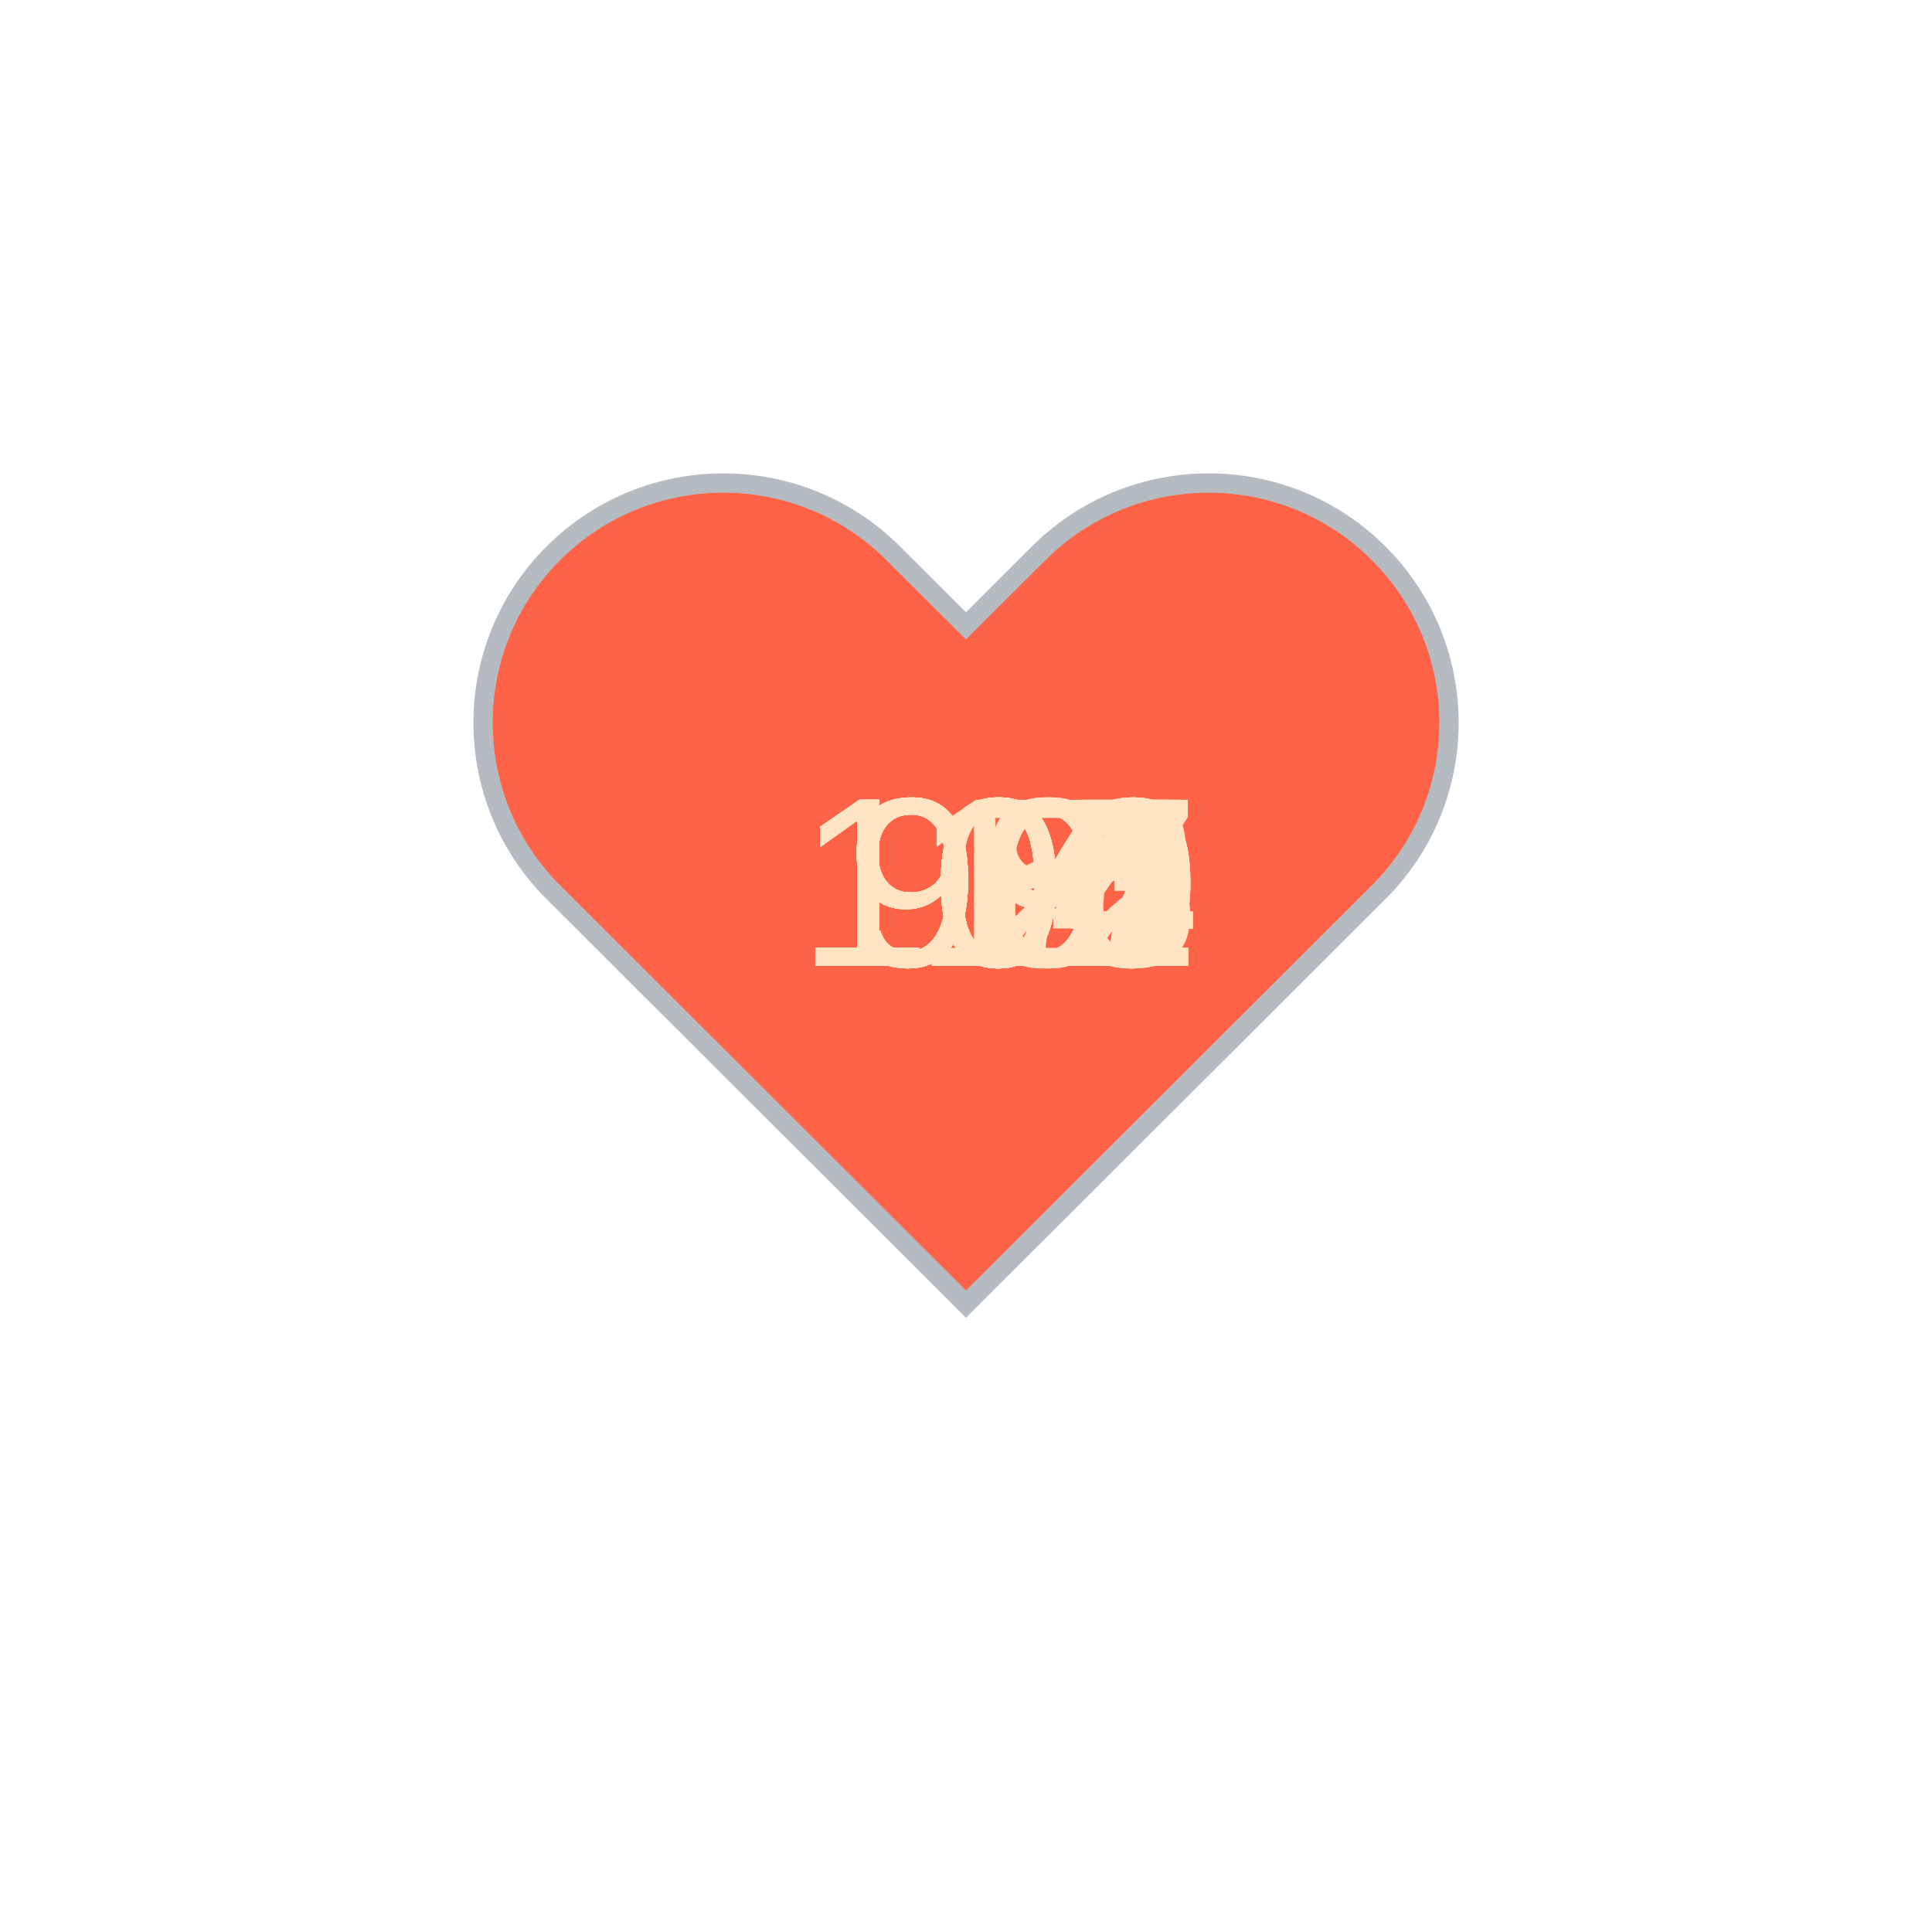
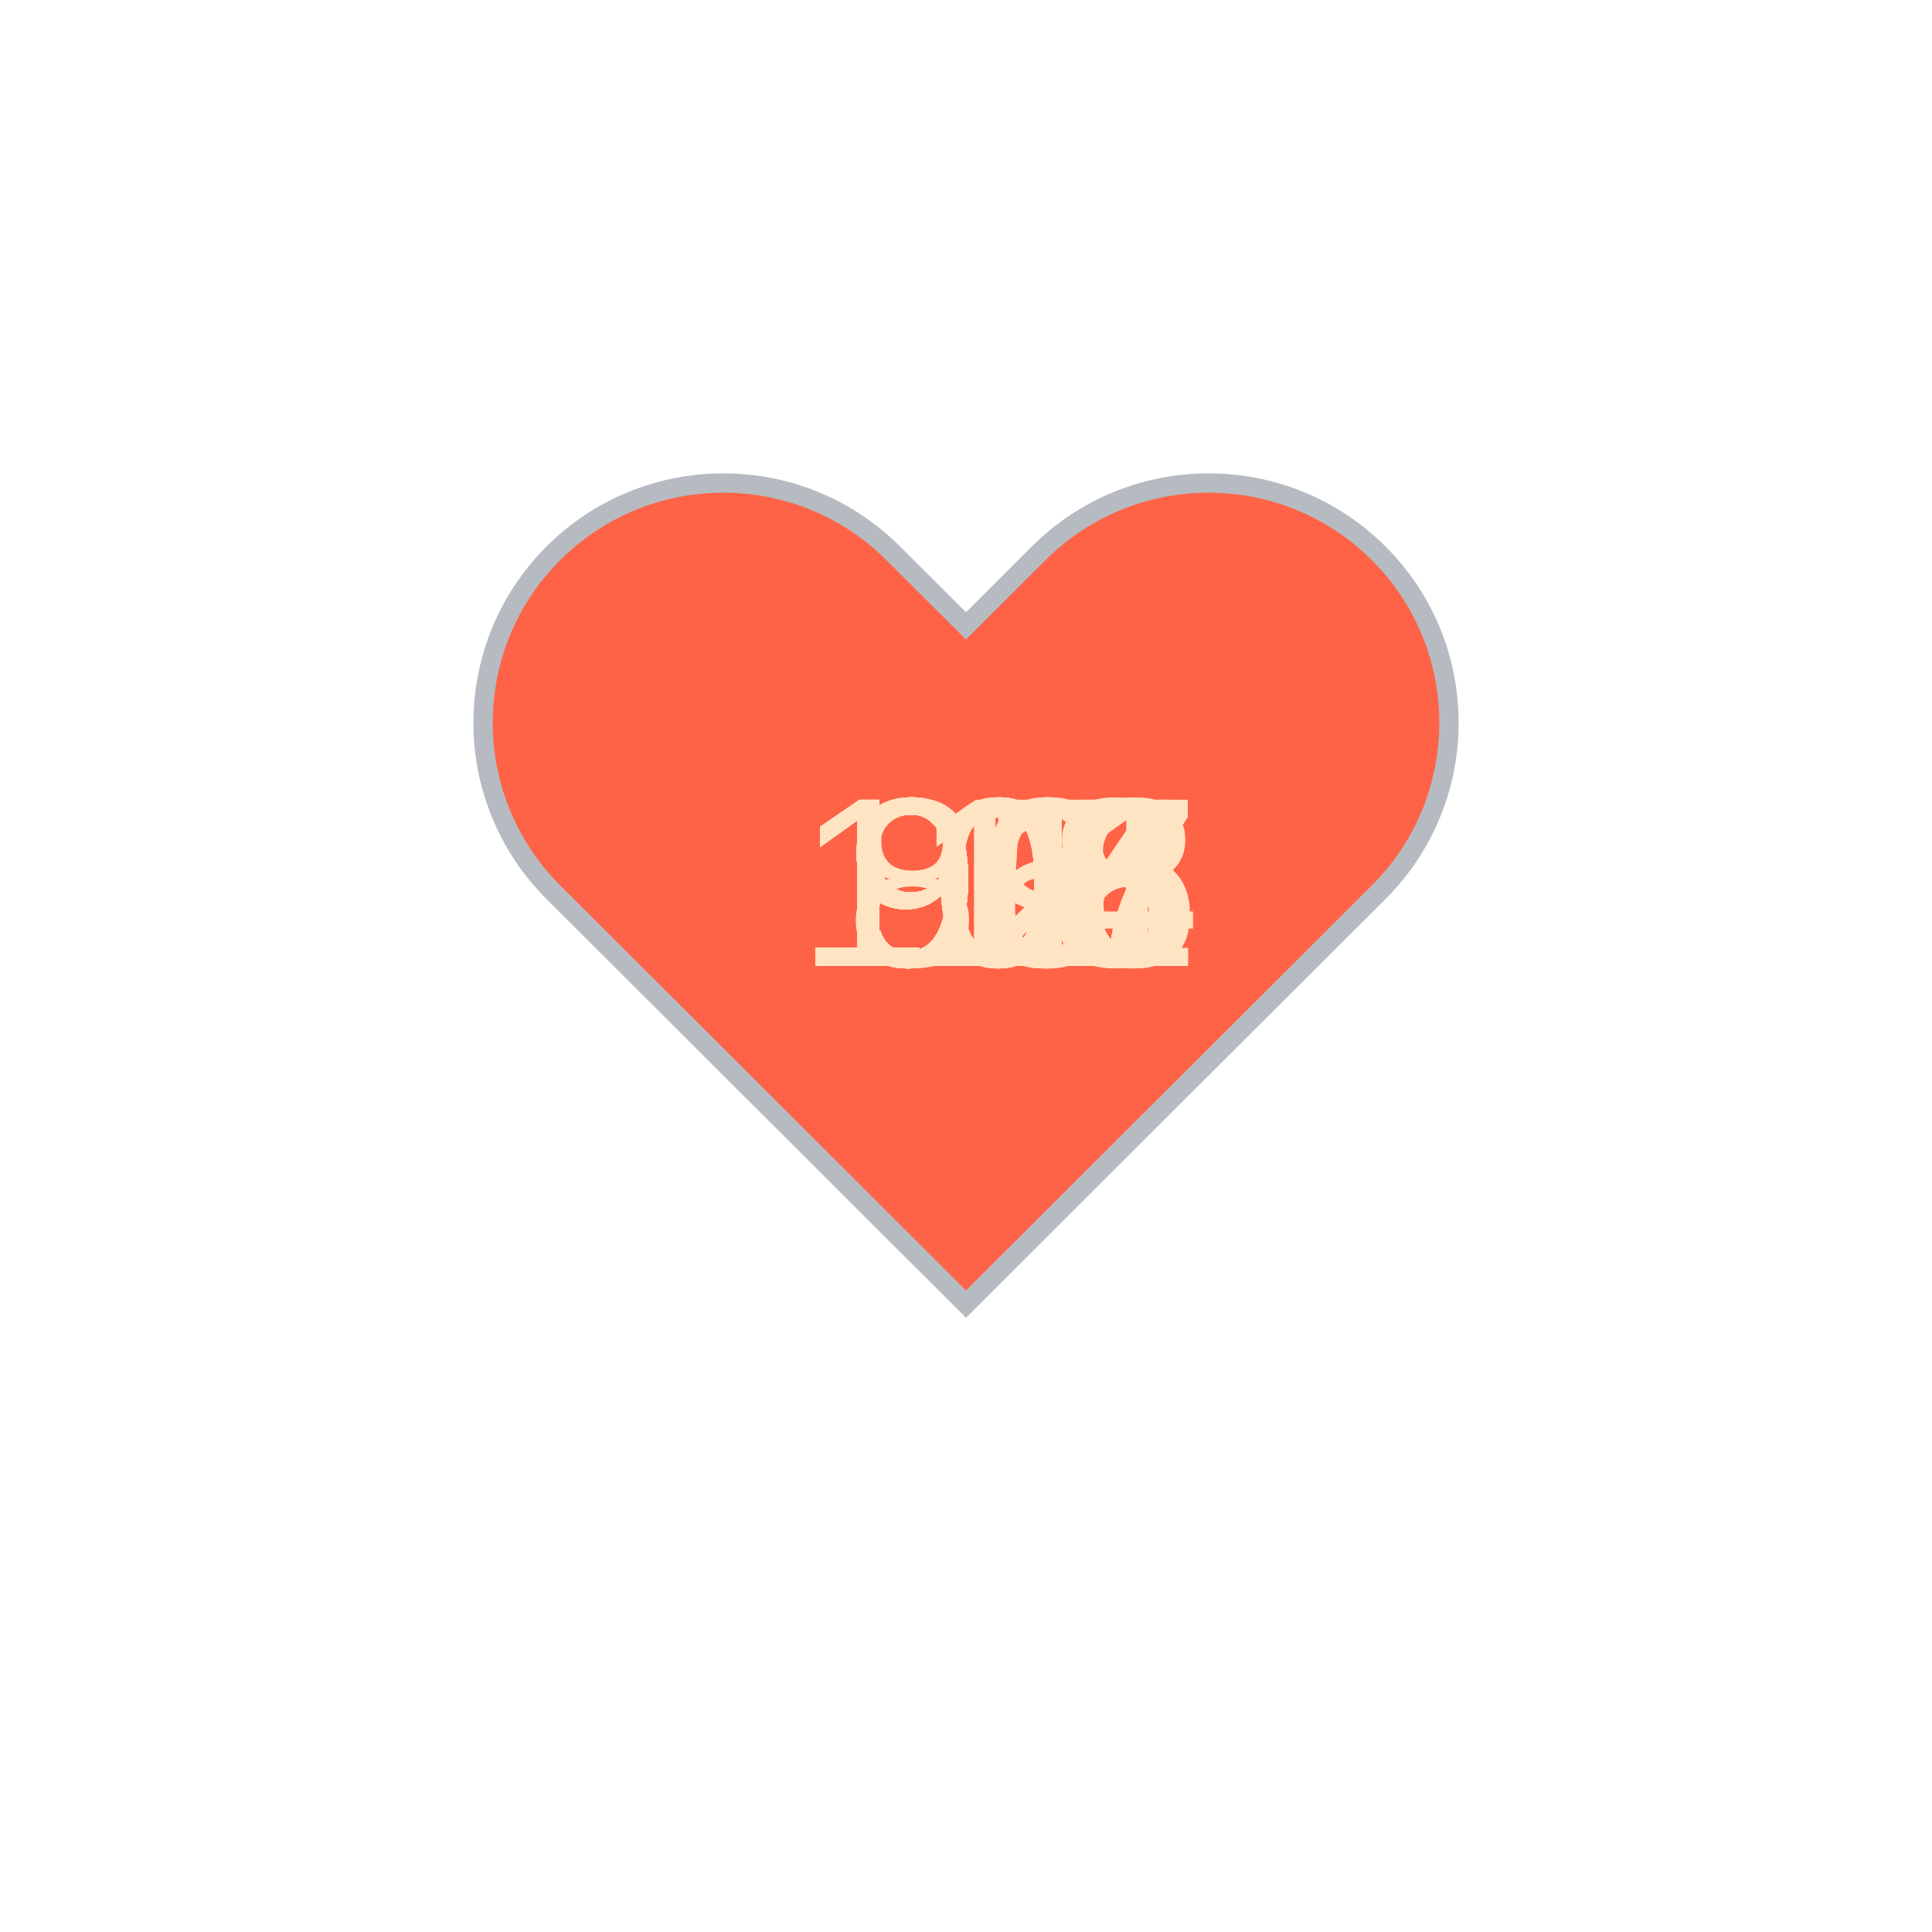
<svg xmlns="http://www.w3.org/2000/svg" baseProfile="full" height="150" version="1.1" viewBox="0,0,200,200" width="150">
  <defs />
  <g transform="translate(100 100)">
    <path d="M92.71,7.27L92.71,7.27c-9.71-9.69-25.46-9.69-35.18,0L50,14.79l-7.54-7.52C32.75-2.42,17-2.42,7.29,7.27v0 c-9.71,9.69-9.71,25.41,0,35.1L50,85l42.71-42.63C102.43,32.68,102.43,16.96,92.71,7.27z" fill="tomato" stroke="#B6BBC1" stroke-width="2" transform="translate(-50 -50)" />
    <animateTransform additive="sum" attributeName="transform" dur="1.2s" repeatCount="indefinite" type="scale" values="1; 1.5; 1.25; 1.5; 1.5; 1;" />
-     <text fill="bisque" style="font-size:25px; font-family:Arial" transform="translate(-17.5 0)">105<animate attributeName="visibility" dur="36.0s" keyTimes="0;0.03;0.07;0.1;0.13;0.17;0.2;0.23;0.27;0.3;0.33;0.37;0.4;0.43;0.47;0.5;0.53;0.57;0.6;0.63;0.67;0.7;0.73;0.77;0.8;0.83;0.87;0.9;0.93;0.97;1.0" repeatCount="indefinite" values="visible;hidden;hidden;hidden;hidden;hidden;hidden;hidden;hidden;hidden;hidden;hidden;hidden;hidden;hidden;hidden;hidden;hidden;hidden;hidden;hidden;hidden;hidden;hidden;hidden;hidden;hidden;hidden;hidden;hidden;hidden" />
+     <text fill="bisque" style="font-size:25px; font-family:Arial" transform="translate(-12.5 0)">95<animate attributeName="visibility" dur="36.0s" keyTimes="0;0.03;0.07;0.1;0.13;0.17;0.2;0.23;0.27;0.3;0.33;0.37;0.4;0.43;0.47;0.5;0.53;0.57;0.6;0.63;0.67;0.7;0.73;0.77;0.8;0.83;0.87;0.9;0.93;0.97;1.0" repeatCount="indefinite" values="visible;hidden;hidden;hidden;hidden;hidden;hidden;hidden;hidden;hidden;hidden;hidden;hidden;hidden;hidden;hidden;hidden;hidden;hidden;hidden;hidden;hidden;hidden;hidden;hidden;hidden;hidden;hidden;hidden;hidden;hidden" />
    </text>
-     <text fill="bisque" style="font-size:25px; font-family:Arial" transform="translate(-17.5 0)">105<animate attributeName="visibility" dur="36.0s" keyTimes="0;0.03;0.07;0.1;0.13;0.17;0.2;0.23;0.27;0.3;0.33;0.37;0.4;0.43;0.47;0.5;0.53;0.57;0.6;0.63;0.67;0.7;0.73;0.77;0.8;0.83;0.87;0.9;0.93;0.97;1.0" repeatCount="indefinite" values="hidden;visible;hidden;hidden;hidden;hidden;hidden;hidden;hidden;hidden;hidden;hidden;hidden;hidden;hidden;hidden;hidden;hidden;hidden;hidden;hidden;hidden;hidden;hidden;hidden;hidden;hidden;hidden;hidden;hidden;hidden" />
+     <text fill="bisque" style="font-size:25px; font-family:Arial" transform="translate(-12.5 0)">96<animate attributeName="visibility" dur="36.0s" keyTimes="0;0.03;0.07;0.1;0.13;0.17;0.2;0.23;0.27;0.3;0.33;0.37;0.4;0.43;0.47;0.5;0.53;0.57;0.6;0.63;0.67;0.7;0.73;0.77;0.8;0.83;0.87;0.9;0.93;0.97;1.0" repeatCount="indefinite" values="hidden;visible;hidden;hidden;hidden;hidden;hidden;hidden;hidden;hidden;hidden;hidden;hidden;hidden;hidden;hidden;hidden;hidden;hidden;hidden;hidden;hidden;hidden;hidden;hidden;hidden;hidden;hidden;hidden;hidden;hidden" />
    </text>
-     <text fill="bisque" style="font-size:25px; font-family:Arial" transform="translate(-17.5 0)">104<animate attributeName="visibility" dur="36.0s" keyTimes="0;0.03;0.07;0.1;0.13;0.17;0.2;0.23;0.27;0.3;0.33;0.37;0.4;0.43;0.47;0.5;0.53;0.57;0.6;0.63;0.67;0.7;0.73;0.77;0.8;0.83;0.87;0.9;0.93;0.97;1.0" repeatCount="indefinite" values="hidden;hidden;visible;hidden;hidden;hidden;hidden;hidden;hidden;hidden;hidden;hidden;hidden;hidden;hidden;hidden;hidden;hidden;hidden;hidden;hidden;hidden;hidden;hidden;hidden;hidden;hidden;hidden;hidden;hidden;hidden" />
+     <text fill="bisque" style="font-size:25px; font-family:Arial" transform="translate(-12.5 0)">95<animate attributeName="visibility" dur="36.0s" keyTimes="0;0.03;0.07;0.1;0.13;0.17;0.2;0.23;0.27;0.3;0.33;0.37;0.4;0.43;0.47;0.5;0.53;0.57;0.6;0.63;0.67;0.7;0.73;0.77;0.8;0.83;0.87;0.9;0.93;0.97;1.0" repeatCount="indefinite" values="hidden;hidden;visible;hidden;hidden;hidden;hidden;hidden;hidden;hidden;hidden;hidden;hidden;hidden;hidden;hidden;hidden;hidden;hidden;hidden;hidden;hidden;hidden;hidden;hidden;hidden;hidden;hidden;hidden;hidden;hidden" />
    </text>
-     <text fill="bisque" style="font-size:25px; font-family:Arial" transform="translate(-17.5 0)">104<animate attributeName="visibility" dur="36.0s" keyTimes="0;0.03;0.07;0.1;0.13;0.17;0.2;0.23;0.27;0.3;0.33;0.37;0.4;0.43;0.47;0.5;0.53;0.57;0.6;0.63;0.67;0.7;0.73;0.77;0.8;0.83;0.87;0.9;0.93;0.97;1.0" repeatCount="indefinite" values="hidden;hidden;hidden;visible;hidden;hidden;hidden;hidden;hidden;hidden;hidden;hidden;hidden;hidden;hidden;hidden;hidden;hidden;hidden;hidden;hidden;hidden;hidden;hidden;hidden;hidden;hidden;hidden;hidden;hidden;hidden" />
+     <text fill="bisque" style="font-size:25px; font-family:Arial" transform="translate(-12.5 0)">90<animate attributeName="visibility" dur="36.0s" keyTimes="0;0.03;0.07;0.1;0.13;0.17;0.2;0.23;0.27;0.3;0.33;0.37;0.4;0.43;0.47;0.5;0.53;0.57;0.6;0.63;0.67;0.7;0.73;0.77;0.8;0.83;0.87;0.9;0.93;0.97;1.0" repeatCount="indefinite" values="hidden;hidden;hidden;visible;hidden;hidden;hidden;hidden;hidden;hidden;hidden;hidden;hidden;hidden;hidden;hidden;hidden;hidden;hidden;hidden;hidden;hidden;hidden;hidden;hidden;hidden;hidden;hidden;hidden;hidden;hidden" />
    </text>
-     <text fill="bisque" style="font-size:25px; font-family:Arial" transform="translate(-17.5 0)">105<animate attributeName="visibility" dur="36.0s" keyTimes="0;0.03;0.07;0.1;0.13;0.17;0.2;0.23;0.27;0.3;0.33;0.37;0.4;0.43;0.47;0.5;0.53;0.57;0.6;0.63;0.67;0.7;0.73;0.77;0.8;0.83;0.87;0.9;0.93;0.97;1.0" repeatCount="indefinite" values="hidden;hidden;hidden;hidden;visible;hidden;hidden;hidden;hidden;hidden;hidden;hidden;hidden;hidden;hidden;hidden;hidden;hidden;hidden;hidden;hidden;hidden;hidden;hidden;hidden;hidden;hidden;hidden;hidden;hidden;hidden" />
+     <text fill="bisque" style="font-size:25px; font-family:Arial" transform="translate(-12.5 0)">91<animate attributeName="visibility" dur="36.0s" keyTimes="0;0.03;0.07;0.1;0.13;0.17;0.2;0.23;0.27;0.3;0.33;0.37;0.4;0.43;0.47;0.5;0.53;0.57;0.6;0.63;0.67;0.7;0.73;0.77;0.8;0.83;0.87;0.9;0.93;0.97;1.0" repeatCount="indefinite" values="hidden;hidden;hidden;hidden;visible;hidden;hidden;hidden;hidden;hidden;hidden;hidden;hidden;hidden;hidden;hidden;hidden;hidden;hidden;hidden;hidden;hidden;hidden;hidden;hidden;hidden;hidden;hidden;hidden;hidden;hidden" />
    </text>
-     <text fill="bisque" style="font-size:25px; font-family:Arial" transform="translate(-17.5 0)">103<animate attributeName="visibility" dur="36.0s" keyTimes="0;0.03;0.07;0.1;0.13;0.17;0.2;0.23;0.27;0.3;0.33;0.37;0.4;0.43;0.47;0.5;0.53;0.57;0.6;0.63;0.67;0.7;0.73;0.77;0.8;0.83;0.87;0.9;0.93;0.97;1.0" repeatCount="indefinite" values="hidden;hidden;hidden;hidden;hidden;visible;hidden;hidden;hidden;hidden;hidden;hidden;hidden;hidden;hidden;hidden;hidden;hidden;hidden;hidden;hidden;hidden;hidden;hidden;hidden;hidden;hidden;hidden;hidden;hidden;hidden" />
+     <text fill="bisque" style="font-size:25px; font-family:Arial" transform="translate(-12.5 0)">91<animate attributeName="visibility" dur="36.0s" keyTimes="0;0.03;0.07;0.1;0.13;0.17;0.2;0.23;0.27;0.3;0.33;0.37;0.4;0.43;0.47;0.5;0.53;0.57;0.6;0.63;0.67;0.7;0.73;0.77;0.8;0.83;0.87;0.9;0.93;0.97;1.0" repeatCount="indefinite" values="hidden;hidden;hidden;hidden;hidden;visible;hidden;hidden;hidden;hidden;hidden;hidden;hidden;hidden;hidden;hidden;hidden;hidden;hidden;hidden;hidden;hidden;hidden;hidden;hidden;hidden;hidden;hidden;hidden;hidden;hidden" />
    </text>
-     <text fill="bisque" style="font-size:25px; font-family:Arial" transform="translate(-17.5 0)">103<animate attributeName="visibility" dur="36.0s" keyTimes="0;0.03;0.07;0.1;0.13;0.17;0.2;0.23;0.27;0.3;0.33;0.37;0.4;0.43;0.47;0.5;0.53;0.57;0.6;0.63;0.67;0.7;0.73;0.77;0.8;0.83;0.87;0.9;0.93;0.97;1.0" repeatCount="indefinite" values="hidden;hidden;hidden;hidden;hidden;hidden;visible;hidden;hidden;hidden;hidden;hidden;hidden;hidden;hidden;hidden;hidden;hidden;hidden;hidden;hidden;hidden;hidden;hidden;hidden;hidden;hidden;hidden;hidden;hidden;hidden" />
+     <text fill="bisque" style="font-size:25px; font-family:Arial" transform="translate(-12.5 0)">91<animate attributeName="visibility" dur="36.0s" keyTimes="0;0.03;0.07;0.1;0.13;0.17;0.2;0.23;0.27;0.3;0.33;0.37;0.4;0.43;0.47;0.5;0.53;0.57;0.6;0.63;0.67;0.7;0.73;0.77;0.8;0.83;0.87;0.9;0.93;0.97;1.0" repeatCount="indefinite" values="hidden;hidden;hidden;hidden;hidden;hidden;visible;hidden;hidden;hidden;hidden;hidden;hidden;hidden;hidden;hidden;hidden;hidden;hidden;hidden;hidden;hidden;hidden;hidden;hidden;hidden;hidden;hidden;hidden;hidden;hidden" />
    </text>
-     <text fill="bisque" style="font-size:25px; font-family:Arial" transform="translate(-17.5 0)">107<animate attributeName="visibility" dur="36.0s" keyTimes="0;0.03;0.07;0.1;0.13;0.17;0.2;0.23;0.27;0.3;0.33;0.37;0.4;0.43;0.47;0.5;0.53;0.57;0.6;0.63;0.67;0.7;0.73;0.77;0.8;0.83;0.87;0.9;0.93;0.97;1.0" repeatCount="indefinite" values="hidden;hidden;hidden;hidden;hidden;hidden;hidden;visible;hidden;hidden;hidden;hidden;hidden;hidden;hidden;hidden;hidden;hidden;hidden;hidden;hidden;hidden;hidden;hidden;hidden;hidden;hidden;hidden;hidden;hidden;hidden" />
+     <text fill="bisque" style="font-size:25px; font-family:Arial" transform="translate(-12.5 0)">92<animate attributeName="visibility" dur="36.0s" keyTimes="0;0.03;0.07;0.1;0.13;0.17;0.2;0.23;0.27;0.3;0.33;0.37;0.4;0.43;0.47;0.5;0.53;0.57;0.6;0.63;0.67;0.7;0.73;0.77;0.8;0.83;0.87;0.9;0.93;0.97;1.0" repeatCount="indefinite" values="hidden;hidden;hidden;hidden;hidden;hidden;hidden;visible;hidden;hidden;hidden;hidden;hidden;hidden;hidden;hidden;hidden;hidden;hidden;hidden;hidden;hidden;hidden;hidden;hidden;hidden;hidden;hidden;hidden;hidden;hidden" />
    </text>
-     <text fill="bisque" style="font-size:25px; font-family:Arial" transform="translate(-17.5 0)">107<animate attributeName="visibility" dur="36.0s" keyTimes="0;0.03;0.07;0.1;0.13;0.17;0.2;0.23;0.27;0.3;0.33;0.37;0.4;0.43;0.47;0.5;0.53;0.57;0.6;0.63;0.67;0.7;0.73;0.77;0.8;0.83;0.87;0.9;0.93;0.97;1.0" repeatCount="indefinite" values="hidden;hidden;hidden;hidden;hidden;hidden;hidden;hidden;visible;hidden;hidden;hidden;hidden;hidden;hidden;hidden;hidden;hidden;hidden;hidden;hidden;hidden;hidden;hidden;hidden;hidden;hidden;hidden;hidden;hidden;hidden" />
+     <text fill="bisque" style="font-size:25px; font-family:Arial" transform="translate(-12.5 0)">92<animate attributeName="visibility" dur="36.0s" keyTimes="0;0.03;0.07;0.1;0.13;0.17;0.2;0.23;0.27;0.3;0.33;0.37;0.4;0.43;0.47;0.5;0.53;0.57;0.6;0.63;0.67;0.7;0.73;0.77;0.8;0.83;0.87;0.9;0.93;0.97;1.0" repeatCount="indefinite" values="hidden;hidden;hidden;hidden;hidden;hidden;hidden;hidden;visible;hidden;hidden;hidden;hidden;hidden;hidden;hidden;hidden;hidden;hidden;hidden;hidden;hidden;hidden;hidden;hidden;hidden;hidden;hidden;hidden;hidden;hidden" />
    </text>
-     <text fill="bisque" style="font-size:25px; font-family:Arial" transform="translate(-17.5 0)">104<animate attributeName="visibility" dur="36.0s" keyTimes="0;0.03;0.07;0.1;0.13;0.17;0.2;0.23;0.27;0.3;0.33;0.37;0.4;0.43;0.47;0.5;0.53;0.57;0.6;0.63;0.67;0.7;0.73;0.77;0.8;0.83;0.87;0.9;0.93;0.97;1.0" repeatCount="indefinite" values="hidden;hidden;hidden;hidden;hidden;hidden;hidden;hidden;hidden;visible;hidden;hidden;hidden;hidden;hidden;hidden;hidden;hidden;hidden;hidden;hidden;hidden;hidden;hidden;hidden;hidden;hidden;hidden;hidden;hidden;hidden" />
+     <text fill="bisque" style="font-size:25px; font-family:Arial" transform="translate(-12.5 0)">90<animate attributeName="visibility" dur="36.0s" keyTimes="0;0.03;0.07;0.1;0.13;0.17;0.2;0.23;0.27;0.3;0.33;0.37;0.4;0.43;0.47;0.5;0.53;0.57;0.6;0.63;0.67;0.7;0.73;0.77;0.8;0.83;0.87;0.9;0.93;0.97;1.0" repeatCount="indefinite" values="hidden;hidden;hidden;hidden;hidden;hidden;hidden;hidden;hidden;visible;hidden;hidden;hidden;hidden;hidden;hidden;hidden;hidden;hidden;hidden;hidden;hidden;hidden;hidden;hidden;hidden;hidden;hidden;hidden;hidden;hidden" />
    </text>
-     <text fill="bisque" style="font-size:25px; font-family:Arial" transform="translate(-17.5 0)">104<animate attributeName="visibility" dur="36.0s" keyTimes="0;0.03;0.07;0.1;0.13;0.17;0.2;0.23;0.27;0.3;0.33;0.37;0.4;0.43;0.47;0.5;0.53;0.57;0.6;0.63;0.67;0.7;0.73;0.77;0.8;0.83;0.87;0.9;0.93;0.97;1.0" repeatCount="indefinite" values="hidden;hidden;hidden;hidden;hidden;hidden;hidden;hidden;hidden;hidden;visible;hidden;hidden;hidden;hidden;hidden;hidden;hidden;hidden;hidden;hidden;hidden;hidden;hidden;hidden;hidden;hidden;hidden;hidden;hidden;hidden" />
+     <text fill="bisque" style="font-size:25px; font-family:Arial" transform="translate(-12.5 0)">90<animate attributeName="visibility" dur="36.0s" keyTimes="0;0.03;0.07;0.1;0.13;0.17;0.2;0.23;0.27;0.3;0.33;0.37;0.4;0.43;0.47;0.5;0.53;0.57;0.6;0.63;0.67;0.7;0.73;0.77;0.8;0.83;0.87;0.9;0.93;0.97;1.0" repeatCount="indefinite" values="hidden;hidden;hidden;hidden;hidden;hidden;hidden;hidden;hidden;hidden;visible;hidden;hidden;hidden;hidden;hidden;hidden;hidden;hidden;hidden;hidden;hidden;hidden;hidden;hidden;hidden;hidden;hidden;hidden;hidden;hidden" />
    </text>
-     <text fill="bisque" style="font-size:25px; font-family:Arial" transform="translate(-17.5 0)">100<animate attributeName="visibility" dur="36.0s" keyTimes="0;0.03;0.07;0.1;0.13;0.17;0.2;0.23;0.27;0.3;0.33;0.37;0.4;0.43;0.47;0.5;0.53;0.57;0.6;0.63;0.67;0.7;0.73;0.77;0.8;0.83;0.87;0.9;0.93;0.97;1.0" repeatCount="indefinite" values="hidden;hidden;hidden;hidden;hidden;hidden;hidden;hidden;hidden;hidden;hidden;visible;hidden;hidden;hidden;hidden;hidden;hidden;hidden;hidden;hidden;hidden;hidden;hidden;hidden;hidden;hidden;hidden;hidden;hidden;hidden" />
+     <text fill="bisque" style="font-size:25px; font-family:Arial" transform="translate(-12.5 0)">87<animate attributeName="visibility" dur="36.0s" keyTimes="0;0.03;0.07;0.1;0.13;0.17;0.2;0.23;0.27;0.3;0.33;0.37;0.4;0.43;0.47;0.5;0.53;0.57;0.6;0.63;0.67;0.7;0.73;0.77;0.8;0.83;0.87;0.9;0.93;0.97;1.0" repeatCount="indefinite" values="hidden;hidden;hidden;hidden;hidden;hidden;hidden;hidden;hidden;hidden;hidden;visible;hidden;hidden;hidden;hidden;hidden;hidden;hidden;hidden;hidden;hidden;hidden;hidden;hidden;hidden;hidden;hidden;hidden;hidden;hidden" />
    </text>
-     <text fill="bisque" style="font-size:25px; font-family:Arial" transform="translate(-17.5 0)">101<animate attributeName="visibility" dur="36.0s" keyTimes="0;0.03;0.07;0.1;0.13;0.17;0.2;0.23;0.27;0.3;0.33;0.37;0.4;0.43;0.47;0.5;0.53;0.57;0.6;0.63;0.67;0.7;0.73;0.77;0.8;0.83;0.87;0.9;0.93;0.97;1.0" repeatCount="indefinite" values="hidden;hidden;hidden;hidden;hidden;hidden;hidden;hidden;hidden;hidden;hidden;hidden;visible;hidden;hidden;hidden;hidden;hidden;hidden;hidden;hidden;hidden;hidden;hidden;hidden;hidden;hidden;hidden;hidden;hidden;hidden" />
+     <text fill="bisque" style="font-size:25px; font-family:Arial" transform="translate(-12.5 0)">92<animate attributeName="visibility" dur="36.0s" keyTimes="0;0.03;0.07;0.1;0.13;0.17;0.2;0.23;0.27;0.3;0.33;0.37;0.4;0.43;0.47;0.5;0.53;0.57;0.6;0.63;0.67;0.7;0.73;0.77;0.8;0.83;0.87;0.9;0.93;0.97;1.0" repeatCount="indefinite" values="hidden;hidden;hidden;hidden;hidden;hidden;hidden;hidden;hidden;hidden;hidden;hidden;visible;hidden;hidden;hidden;hidden;hidden;hidden;hidden;hidden;hidden;hidden;hidden;hidden;hidden;hidden;hidden;hidden;hidden;hidden" />
    </text>
-     <text fill="bisque" style="font-size:25px; font-family:Arial" transform="translate(-12.5 0)">99<animate attributeName="visibility" dur="36.0s" keyTimes="0;0.03;0.07;0.1;0.13;0.17;0.2;0.23;0.27;0.3;0.33;0.37;0.4;0.43;0.47;0.5;0.53;0.57;0.6;0.63;0.67;0.7;0.73;0.77;0.8;0.83;0.87;0.9;0.93;0.97;1.0" repeatCount="indefinite" values="hidden;hidden;hidden;hidden;hidden;hidden;hidden;hidden;hidden;hidden;hidden;hidden;hidden;visible;hidden;hidden;hidden;hidden;hidden;hidden;hidden;hidden;hidden;hidden;hidden;hidden;hidden;hidden;hidden;hidden;hidden" />
+     <text fill="bisque" style="font-size:25px; font-family:Arial" transform="translate(-12.5 0)">91<animate attributeName="visibility" dur="36.0s" keyTimes="0;0.03;0.07;0.1;0.13;0.17;0.2;0.23;0.27;0.3;0.33;0.37;0.4;0.43;0.47;0.5;0.53;0.57;0.6;0.63;0.67;0.7;0.73;0.77;0.8;0.83;0.87;0.9;0.93;0.97;1.0" repeatCount="indefinite" values="hidden;hidden;hidden;hidden;hidden;hidden;hidden;hidden;hidden;hidden;hidden;hidden;hidden;visible;hidden;hidden;hidden;hidden;hidden;hidden;hidden;hidden;hidden;hidden;hidden;hidden;hidden;hidden;hidden;hidden;hidden" />
    </text>
-     <text fill="bisque" style="font-size:25px; font-family:Arial" transform="translate(-17.5 0)">102<animate attributeName="visibility" dur="36.0s" keyTimes="0;0.03;0.07;0.1;0.13;0.17;0.2;0.23;0.27;0.3;0.33;0.37;0.4;0.43;0.47;0.5;0.53;0.57;0.6;0.63;0.67;0.7;0.73;0.77;0.8;0.83;0.87;0.9;0.93;0.97;1.0" repeatCount="indefinite" values="hidden;hidden;hidden;hidden;hidden;hidden;hidden;hidden;hidden;hidden;hidden;hidden;hidden;hidden;visible;hidden;hidden;hidden;hidden;hidden;hidden;hidden;hidden;hidden;hidden;hidden;hidden;hidden;hidden;hidden;hidden" />
+     <text fill="bisque" style="font-size:25px; font-family:Arial" transform="translate(-12.5 0)">92<animate attributeName="visibility" dur="36.0s" keyTimes="0;0.03;0.07;0.1;0.13;0.17;0.2;0.23;0.27;0.3;0.33;0.37;0.4;0.43;0.47;0.5;0.53;0.57;0.6;0.63;0.67;0.7;0.73;0.77;0.8;0.83;0.87;0.9;0.93;0.97;1.0" repeatCount="indefinite" values="hidden;hidden;hidden;hidden;hidden;hidden;hidden;hidden;hidden;hidden;hidden;hidden;hidden;hidden;visible;hidden;hidden;hidden;hidden;hidden;hidden;hidden;hidden;hidden;hidden;hidden;hidden;hidden;hidden;hidden;hidden" />
    </text>
-     <text fill="bisque" style="font-size:25px; font-family:Arial" transform="translate(-17.5 0)">100<animate attributeName="visibility" dur="36.0s" keyTimes="0;0.03;0.07;0.1;0.13;0.17;0.2;0.23;0.27;0.3;0.33;0.37;0.4;0.43;0.47;0.5;0.53;0.57;0.6;0.63;0.67;0.7;0.73;0.77;0.8;0.83;0.87;0.9;0.93;0.97;1.0" repeatCount="indefinite" values="hidden;hidden;hidden;hidden;hidden;hidden;hidden;hidden;hidden;hidden;hidden;hidden;hidden;hidden;hidden;visible;hidden;hidden;hidden;hidden;hidden;hidden;hidden;hidden;hidden;hidden;hidden;hidden;hidden;hidden;hidden" />
+     <text fill="bisque" style="font-size:25px; font-family:Arial" transform="translate(-12.5 0)">90<animate attributeName="visibility" dur="36.0s" keyTimes="0;0.03;0.07;0.1;0.13;0.17;0.2;0.23;0.27;0.3;0.33;0.37;0.4;0.43;0.47;0.5;0.53;0.57;0.6;0.63;0.67;0.7;0.73;0.77;0.8;0.83;0.87;0.9;0.93;0.97;1.0" repeatCount="indefinite" values="hidden;hidden;hidden;hidden;hidden;hidden;hidden;hidden;hidden;hidden;hidden;hidden;hidden;hidden;hidden;visible;hidden;hidden;hidden;hidden;hidden;hidden;hidden;hidden;hidden;hidden;hidden;hidden;hidden;hidden;hidden" />
    </text>
-     <text fill="bisque" style="font-size:25px; font-family:Arial" transform="translate(-12.5 0)">98<animate attributeName="visibility" dur="36.0s" keyTimes="0;0.03;0.07;0.1;0.13;0.17;0.2;0.23;0.27;0.3;0.33;0.37;0.4;0.43;0.47;0.5;0.53;0.57;0.6;0.63;0.67;0.7;0.73;0.77;0.8;0.83;0.87;0.9;0.93;0.97;1.0" repeatCount="indefinite" values="hidden;hidden;hidden;hidden;hidden;hidden;hidden;hidden;hidden;hidden;hidden;hidden;hidden;hidden;hidden;hidden;visible;hidden;hidden;hidden;hidden;hidden;hidden;hidden;hidden;hidden;hidden;hidden;hidden;hidden;hidden" />
+     <text fill="bisque" style="font-size:25px; font-family:Arial" transform="translate(-12.5 0)">91<animate attributeName="visibility" dur="36.0s" keyTimes="0;0.03;0.07;0.1;0.13;0.17;0.2;0.23;0.27;0.3;0.33;0.37;0.4;0.43;0.47;0.5;0.53;0.57;0.6;0.63;0.67;0.7;0.73;0.77;0.8;0.83;0.87;0.9;0.93;0.97;1.0" repeatCount="indefinite" values="hidden;hidden;hidden;hidden;hidden;hidden;hidden;hidden;hidden;hidden;hidden;hidden;hidden;hidden;hidden;hidden;visible;hidden;hidden;hidden;hidden;hidden;hidden;hidden;hidden;hidden;hidden;hidden;hidden;hidden;hidden" />
    </text>
-     <text fill="bisque" style="font-size:25px; font-family:Arial" transform="translate(-17.5 0)">100<animate attributeName="visibility" dur="36.0s" keyTimes="0;0.03;0.07;0.1;0.13;0.17;0.2;0.23;0.27;0.3;0.33;0.37;0.4;0.43;0.47;0.5;0.53;0.57;0.6;0.63;0.67;0.7;0.73;0.77;0.8;0.83;0.87;0.9;0.93;0.97;1.0" repeatCount="indefinite" values="hidden;hidden;hidden;hidden;hidden;hidden;hidden;hidden;hidden;hidden;hidden;hidden;hidden;hidden;hidden;hidden;hidden;visible;hidden;hidden;hidden;hidden;hidden;hidden;hidden;hidden;hidden;hidden;hidden;hidden;hidden" />
+     <text fill="bisque" style="font-size:25px; font-family:Arial" transform="translate(-12.5 0)">90<animate attributeName="visibility" dur="36.0s" keyTimes="0;0.03;0.07;0.1;0.13;0.17;0.2;0.23;0.27;0.3;0.33;0.37;0.4;0.43;0.47;0.5;0.53;0.57;0.6;0.63;0.67;0.7;0.73;0.77;0.8;0.83;0.87;0.9;0.93;0.97;1.0" repeatCount="indefinite" values="hidden;hidden;hidden;hidden;hidden;hidden;hidden;hidden;hidden;hidden;hidden;hidden;hidden;hidden;hidden;hidden;hidden;visible;hidden;hidden;hidden;hidden;hidden;hidden;hidden;hidden;hidden;hidden;hidden;hidden;hidden" />
    </text>
-     <text fill="bisque" style="font-size:25px; font-family:Arial" transform="translate(-17.5 0)">101<animate attributeName="visibility" dur="36.0s" keyTimes="0;0.03;0.07;0.1;0.13;0.17;0.2;0.23;0.27;0.3;0.33;0.37;0.4;0.43;0.47;0.5;0.53;0.57;0.6;0.63;0.67;0.7;0.73;0.77;0.8;0.83;0.87;0.9;0.93;0.97;1.0" repeatCount="indefinite" values="hidden;hidden;hidden;hidden;hidden;hidden;hidden;hidden;hidden;hidden;hidden;hidden;hidden;hidden;hidden;hidden;hidden;hidden;visible;hidden;hidden;hidden;hidden;hidden;hidden;hidden;hidden;hidden;hidden;hidden;hidden" />
+     <text fill="bisque" style="font-size:25px; font-family:Arial" transform="translate(-12.5 0)">91<animate attributeName="visibility" dur="36.0s" keyTimes="0;0.03;0.07;0.1;0.13;0.17;0.2;0.23;0.27;0.3;0.33;0.37;0.4;0.43;0.47;0.5;0.53;0.57;0.6;0.63;0.67;0.7;0.73;0.77;0.8;0.83;0.87;0.9;0.93;0.97;1.0" repeatCount="indefinite" values="hidden;hidden;hidden;hidden;hidden;hidden;hidden;hidden;hidden;hidden;hidden;hidden;hidden;hidden;hidden;hidden;hidden;hidden;visible;hidden;hidden;hidden;hidden;hidden;hidden;hidden;hidden;hidden;hidden;hidden;hidden" />
    </text>
-     <text fill="bisque" style="font-size:25px; font-family:Arial" transform="translate(-12.5 0)">96<animate attributeName="visibility" dur="36.0s" keyTimes="0;0.03;0.07;0.1;0.13;0.17;0.2;0.23;0.27;0.3;0.33;0.37;0.4;0.43;0.47;0.5;0.53;0.57;0.6;0.63;0.67;0.7;0.73;0.77;0.8;0.83;0.87;0.9;0.93;0.97;1.0" repeatCount="indefinite" values="hidden;hidden;hidden;hidden;hidden;hidden;hidden;hidden;hidden;hidden;hidden;hidden;hidden;hidden;hidden;hidden;hidden;hidden;hidden;visible;hidden;hidden;hidden;hidden;hidden;hidden;hidden;hidden;hidden;hidden;hidden" />
+     <text fill="bisque" style="font-size:25px; font-family:Arial" transform="translate(-12.5 0)">99<animate attributeName="visibility" dur="36.0s" keyTimes="0;0.03;0.07;0.1;0.13;0.17;0.2;0.23;0.27;0.3;0.33;0.37;0.4;0.43;0.47;0.5;0.53;0.57;0.6;0.63;0.67;0.7;0.73;0.77;0.8;0.83;0.87;0.9;0.93;0.97;1.0" repeatCount="indefinite" values="hidden;hidden;hidden;hidden;hidden;hidden;hidden;hidden;hidden;hidden;hidden;hidden;hidden;hidden;hidden;hidden;hidden;hidden;hidden;visible;hidden;hidden;hidden;hidden;hidden;hidden;hidden;hidden;hidden;hidden;hidden" />
    </text>
-     <text fill="bisque" style="font-size:25px; font-family:Arial" transform="translate(-17.5 0)">102<animate attributeName="visibility" dur="36.0s" keyTimes="0;0.03;0.07;0.1;0.13;0.17;0.2;0.23;0.27;0.3;0.33;0.37;0.4;0.43;0.47;0.5;0.53;0.57;0.6;0.63;0.67;0.7;0.73;0.77;0.8;0.83;0.87;0.9;0.93;0.97;1.0" repeatCount="indefinite" values="hidden;hidden;hidden;hidden;hidden;hidden;hidden;hidden;hidden;hidden;hidden;hidden;hidden;hidden;hidden;hidden;hidden;hidden;hidden;hidden;visible;hidden;hidden;hidden;hidden;hidden;hidden;hidden;hidden;hidden;hidden" />
+     <text fill="bisque" style="font-size:25px; font-family:Arial" transform="translate(-17.5 0)">106<animate attributeName="visibility" dur="36.0s" keyTimes="0;0.03;0.07;0.1;0.13;0.17;0.2;0.23;0.27;0.3;0.33;0.37;0.4;0.43;0.47;0.5;0.53;0.57;0.6;0.63;0.67;0.7;0.73;0.77;0.8;0.83;0.87;0.9;0.93;0.97;1.0" repeatCount="indefinite" values="hidden;hidden;hidden;hidden;hidden;hidden;hidden;hidden;hidden;hidden;hidden;hidden;hidden;hidden;hidden;hidden;hidden;hidden;hidden;hidden;visible;hidden;hidden;hidden;hidden;hidden;hidden;hidden;hidden;hidden;hidden" />
    </text>
-     <text fill="bisque" style="font-size:25px; font-family:Arial" transform="translate(-17.5 0)">114<animate attributeName="visibility" dur="36.0s" keyTimes="0;0.03;0.07;0.1;0.13;0.17;0.2;0.23;0.27;0.3;0.33;0.37;0.4;0.43;0.47;0.5;0.53;0.57;0.6;0.63;0.67;0.7;0.73;0.77;0.8;0.83;0.87;0.9;0.93;0.97;1.0" repeatCount="indefinite" values="hidden;hidden;hidden;hidden;hidden;hidden;hidden;hidden;hidden;hidden;hidden;hidden;hidden;hidden;hidden;hidden;hidden;hidden;hidden;hidden;hidden;visible;hidden;hidden;hidden;hidden;hidden;hidden;hidden;hidden;hidden" />
+     <text fill="bisque" style="font-size:25px; font-family:Arial" transform="translate(-17.5 0)">105<animate attributeName="visibility" dur="36.0s" keyTimes="0;0.03;0.07;0.1;0.13;0.17;0.2;0.23;0.27;0.3;0.33;0.37;0.4;0.43;0.47;0.5;0.53;0.57;0.6;0.63;0.67;0.7;0.73;0.77;0.8;0.83;0.87;0.9;0.93;0.97;1.0" repeatCount="indefinite" values="hidden;hidden;hidden;hidden;hidden;hidden;hidden;hidden;hidden;hidden;hidden;hidden;hidden;hidden;hidden;hidden;hidden;hidden;hidden;hidden;hidden;visible;hidden;hidden;hidden;hidden;hidden;hidden;hidden;hidden;hidden" />
    </text>
    <text fill="bisque" style="font-size:25px; font-family:Arial" transform="translate(-17.5 0)">104<animate attributeName="visibility" dur="36.0s" keyTimes="0;0.03;0.07;0.1;0.13;0.17;0.2;0.23;0.27;0.3;0.33;0.37;0.4;0.43;0.47;0.5;0.53;0.57;0.6;0.63;0.67;0.7;0.73;0.77;0.8;0.83;0.87;0.9;0.93;0.97;1.0" repeatCount="indefinite" values="hidden;hidden;hidden;hidden;hidden;hidden;hidden;hidden;hidden;hidden;hidden;hidden;hidden;hidden;hidden;hidden;hidden;hidden;hidden;hidden;hidden;hidden;visible;hidden;hidden;hidden;hidden;hidden;hidden;hidden;hidden" />
    </text>
-     <text fill="bisque" style="font-size:25px; font-family:Arial" transform="translate(-17.5 0)">101<animate attributeName="visibility" dur="36.0s" keyTimes="0;0.03;0.07;0.1;0.13;0.17;0.2;0.23;0.27;0.3;0.33;0.37;0.4;0.43;0.47;0.5;0.53;0.57;0.6;0.63;0.67;0.7;0.73;0.77;0.8;0.83;0.87;0.9;0.93;0.97;1.0" repeatCount="indefinite" values="hidden;hidden;hidden;hidden;hidden;hidden;hidden;hidden;hidden;hidden;hidden;hidden;hidden;hidden;hidden;hidden;hidden;hidden;hidden;hidden;hidden;hidden;hidden;visible;hidden;hidden;hidden;hidden;hidden;hidden;hidden" />
+     <text fill="bisque" style="font-size:25px; font-family:Arial" transform="translate(-17.5 0)">107<animate attributeName="visibility" dur="36.0s" keyTimes="0;0.03;0.07;0.1;0.13;0.17;0.2;0.23;0.27;0.3;0.33;0.37;0.4;0.43;0.47;0.5;0.53;0.57;0.6;0.63;0.67;0.7;0.73;0.77;0.8;0.83;0.87;0.9;0.93;0.97;1.0" repeatCount="indefinite" values="hidden;hidden;hidden;hidden;hidden;hidden;hidden;hidden;hidden;hidden;hidden;hidden;hidden;hidden;hidden;hidden;hidden;hidden;hidden;hidden;hidden;hidden;hidden;visible;hidden;hidden;hidden;hidden;hidden;hidden;hidden" />
    </text>
-     <text fill="bisque" style="font-size:25px; font-family:Arial" transform="translate(-12.5 0)">96<animate attributeName="visibility" dur="36.0s" keyTimes="0;0.03;0.07;0.1;0.13;0.17;0.2;0.23;0.27;0.3;0.33;0.37;0.4;0.43;0.47;0.5;0.53;0.57;0.6;0.63;0.67;0.7;0.73;0.77;0.8;0.83;0.87;0.9;0.93;0.97;1.0" repeatCount="indefinite" values="hidden;hidden;hidden;hidden;hidden;hidden;hidden;hidden;hidden;hidden;hidden;hidden;hidden;hidden;hidden;hidden;hidden;hidden;hidden;hidden;hidden;hidden;hidden;hidden;visible;hidden;hidden;hidden;hidden;hidden;hidden" />
+     <text fill="bisque" style="font-size:25px; font-family:Arial" transform="translate(-17.5 0)">107<animate attributeName="visibility" dur="36.0s" keyTimes="0;0.03;0.07;0.1;0.13;0.17;0.2;0.23;0.27;0.3;0.33;0.37;0.4;0.43;0.47;0.5;0.53;0.57;0.6;0.63;0.67;0.7;0.73;0.77;0.8;0.83;0.87;0.9;0.93;0.97;1.0" repeatCount="indefinite" values="hidden;hidden;hidden;hidden;hidden;hidden;hidden;hidden;hidden;hidden;hidden;hidden;hidden;hidden;hidden;hidden;hidden;hidden;hidden;hidden;hidden;hidden;hidden;hidden;visible;hidden;hidden;hidden;hidden;hidden;hidden" />
    </text>
-     <text fill="bisque" style="font-size:25px; font-family:Arial" transform="translate(-12.5 0)">97<animate attributeName="visibility" dur="36.0s" keyTimes="0;0.03;0.07;0.1;0.13;0.17;0.2;0.23;0.27;0.3;0.33;0.37;0.4;0.43;0.47;0.5;0.53;0.57;0.6;0.63;0.67;0.7;0.73;0.77;0.8;0.83;0.87;0.9;0.93;0.97;1.0" repeatCount="indefinite" values="hidden;hidden;hidden;hidden;hidden;hidden;hidden;hidden;hidden;hidden;hidden;hidden;hidden;hidden;hidden;hidden;hidden;hidden;hidden;hidden;hidden;hidden;hidden;hidden;hidden;visible;hidden;hidden;hidden;hidden;hidden" />
+     <text fill="bisque" style="font-size:25px; font-family:Arial" transform="translate(-17.5 0)">101<animate attributeName="visibility" dur="36.0s" keyTimes="0;0.03;0.07;0.1;0.13;0.17;0.2;0.23;0.27;0.3;0.33;0.37;0.4;0.43;0.47;0.5;0.53;0.57;0.6;0.63;0.67;0.7;0.73;0.77;0.8;0.83;0.87;0.9;0.93;0.97;1.0" repeatCount="indefinite" values="hidden;hidden;hidden;hidden;hidden;hidden;hidden;hidden;hidden;hidden;hidden;hidden;hidden;hidden;hidden;hidden;hidden;hidden;hidden;hidden;hidden;hidden;hidden;hidden;hidden;visible;hidden;hidden;hidden;hidden;hidden" />
    </text>
-     <text fill="bisque" style="font-size:25px; font-family:Arial" transform="translate(-17.5 0)">100<animate attributeName="visibility" dur="36.0s" keyTimes="0;0.03;0.07;0.1;0.13;0.17;0.2;0.23;0.27;0.3;0.33;0.37;0.4;0.43;0.47;0.5;0.53;0.57;0.6;0.63;0.67;0.7;0.73;0.77;0.8;0.83;0.87;0.9;0.93;0.97;1.0" repeatCount="indefinite" values="hidden;hidden;hidden;hidden;hidden;hidden;hidden;hidden;hidden;hidden;hidden;hidden;hidden;hidden;hidden;hidden;hidden;hidden;hidden;hidden;hidden;hidden;hidden;hidden;hidden;hidden;visible;hidden;hidden;hidden;hidden" />
+     <text fill="bisque" style="font-size:25px; font-family:Arial" transform="translate(-17.5 0)">104<animate attributeName="visibility" dur="36.0s" keyTimes="0;0.03;0.07;0.1;0.13;0.17;0.2;0.23;0.27;0.3;0.33;0.37;0.4;0.43;0.47;0.5;0.53;0.57;0.6;0.63;0.67;0.7;0.73;0.77;0.8;0.83;0.87;0.9;0.93;0.97;1.0" repeatCount="indefinite" values="hidden;hidden;hidden;hidden;hidden;hidden;hidden;hidden;hidden;hidden;hidden;hidden;hidden;hidden;hidden;hidden;hidden;hidden;hidden;hidden;hidden;hidden;hidden;hidden;hidden;hidden;visible;hidden;hidden;hidden;hidden" />
    </text>
-     <text fill="bisque" style="font-size:25px; font-family:Arial" transform="translate(-12.5 0)">90<animate attributeName="visibility" dur="36.0s" keyTimes="0;0.03;0.07;0.1;0.13;0.17;0.2;0.23;0.27;0.3;0.33;0.37;0.4;0.43;0.47;0.5;0.53;0.57;0.6;0.63;0.67;0.7;0.73;0.77;0.8;0.83;0.87;0.9;0.93;0.97;1.0" repeatCount="indefinite" values="hidden;hidden;hidden;hidden;hidden;hidden;hidden;hidden;hidden;hidden;hidden;hidden;hidden;hidden;hidden;hidden;hidden;hidden;hidden;hidden;hidden;hidden;hidden;hidden;hidden;hidden;hidden;visible;hidden;hidden;hidden" />
+     <text fill="bisque" style="font-size:25px; font-family:Arial" transform="translate(-12.5 0)">91<animate attributeName="visibility" dur="36.0s" keyTimes="0;0.03;0.07;0.1;0.13;0.17;0.2;0.23;0.27;0.3;0.33;0.37;0.4;0.43;0.47;0.5;0.53;0.57;0.6;0.63;0.67;0.7;0.73;0.77;0.8;0.83;0.87;0.9;0.93;0.97;1.0" repeatCount="indefinite" values="hidden;hidden;hidden;hidden;hidden;hidden;hidden;hidden;hidden;hidden;hidden;hidden;hidden;hidden;hidden;hidden;hidden;hidden;hidden;hidden;hidden;hidden;hidden;hidden;hidden;hidden;hidden;visible;hidden;hidden;hidden" />
    </text>
-     <text fill="bisque" style="font-size:25px; font-family:Arial" transform="translate(-12.5 0)">92<animate attributeName="visibility" dur="36.0s" keyTimes="0;0.03;0.07;0.1;0.13;0.17;0.2;0.23;0.27;0.3;0.33;0.37;0.4;0.43;0.47;0.5;0.53;0.57;0.6;0.63;0.67;0.7;0.73;0.77;0.8;0.83;0.87;0.9;0.93;0.97;1.0" repeatCount="indefinite" values="hidden;hidden;hidden;hidden;hidden;hidden;hidden;hidden;hidden;hidden;hidden;hidden;hidden;hidden;hidden;hidden;hidden;hidden;hidden;hidden;hidden;hidden;hidden;hidden;hidden;hidden;hidden;hidden;visible;hidden;hidden" />
+     <text fill="bisque" style="font-size:25px; font-family:Arial" transform="translate(-17.5 0)">108<animate attributeName="visibility" dur="36.0s" keyTimes="0;0.03;0.07;0.1;0.13;0.17;0.2;0.23;0.27;0.3;0.33;0.37;0.4;0.43;0.47;0.5;0.53;0.57;0.6;0.63;0.67;0.7;0.73;0.77;0.8;0.83;0.87;0.9;0.93;0.97;1.0" repeatCount="indefinite" values="hidden;hidden;hidden;hidden;hidden;hidden;hidden;hidden;hidden;hidden;hidden;hidden;hidden;hidden;hidden;hidden;hidden;hidden;hidden;hidden;hidden;hidden;hidden;hidden;hidden;hidden;hidden;hidden;visible;hidden;hidden" />
    </text>
-     <text fill="bisque" style="font-size:25px; font-family:Arial" transform="translate(-12.5 0)">99<animate attributeName="visibility" dur="36.0s" keyTimes="0;0.03;0.07;0.1;0.13;0.17;0.2;0.23;0.27;0.3;0.33;0.37;0.4;0.43;0.47;0.5;0.53;0.57;0.6;0.63;0.67;0.7;0.73;0.77;0.8;0.83;0.87;0.9;0.93;0.97;1.0" repeatCount="indefinite" values="hidden;hidden;hidden;hidden;hidden;hidden;hidden;hidden;hidden;hidden;hidden;hidden;hidden;hidden;hidden;hidden;hidden;hidden;hidden;hidden;hidden;hidden;hidden;hidden;hidden;hidden;hidden;hidden;hidden;visible;hidden" />
+     <text fill="bisque" style="font-size:25px; font-family:Arial" transform="translate(-17.5 0)">118<animate attributeName="visibility" dur="36.0s" keyTimes="0;0.03;0.07;0.1;0.13;0.17;0.2;0.23;0.27;0.3;0.33;0.37;0.4;0.43;0.47;0.5;0.53;0.57;0.6;0.63;0.67;0.7;0.73;0.77;0.8;0.83;0.87;0.9;0.93;0.97;1.0" repeatCount="indefinite" values="hidden;hidden;hidden;hidden;hidden;hidden;hidden;hidden;hidden;hidden;hidden;hidden;hidden;hidden;hidden;hidden;hidden;hidden;hidden;hidden;hidden;hidden;hidden;hidden;hidden;hidden;hidden;hidden;hidden;visible;hidden" />
    </text>
  </g>
</svg>
